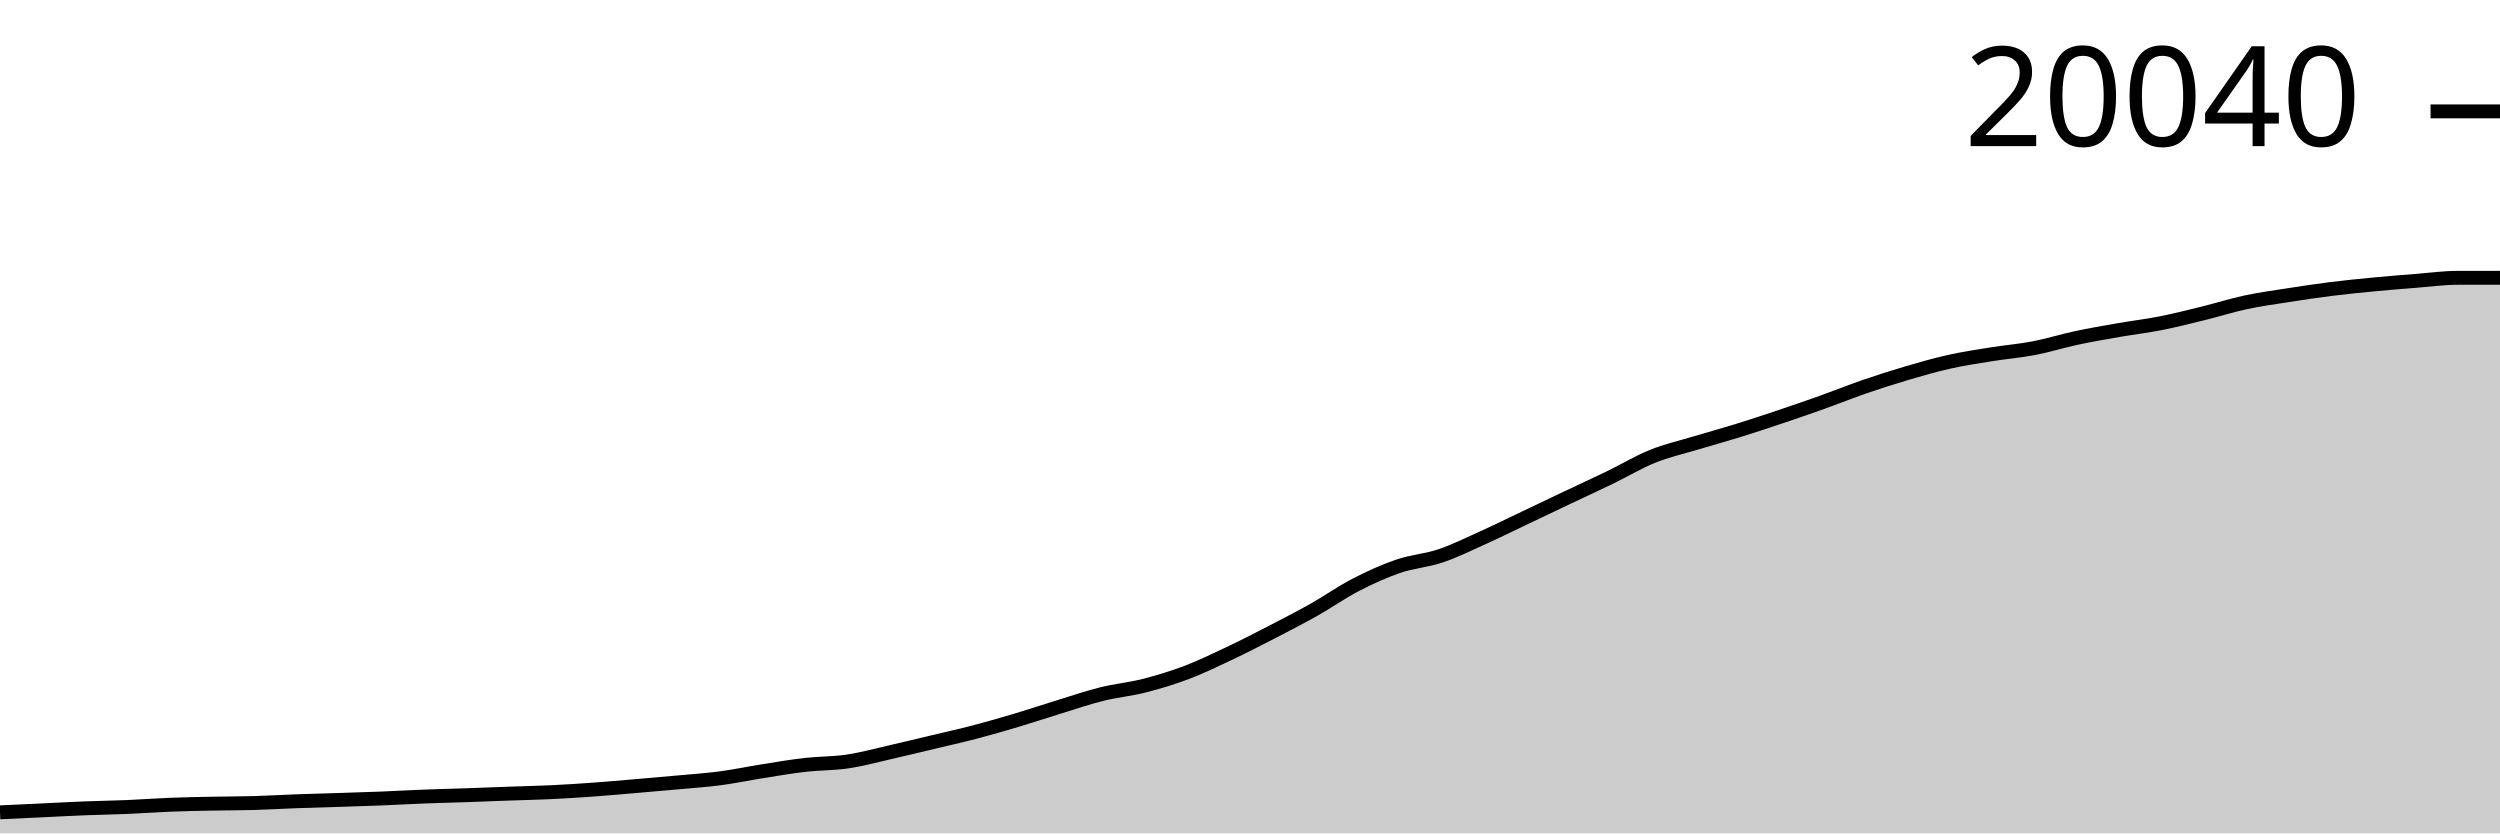
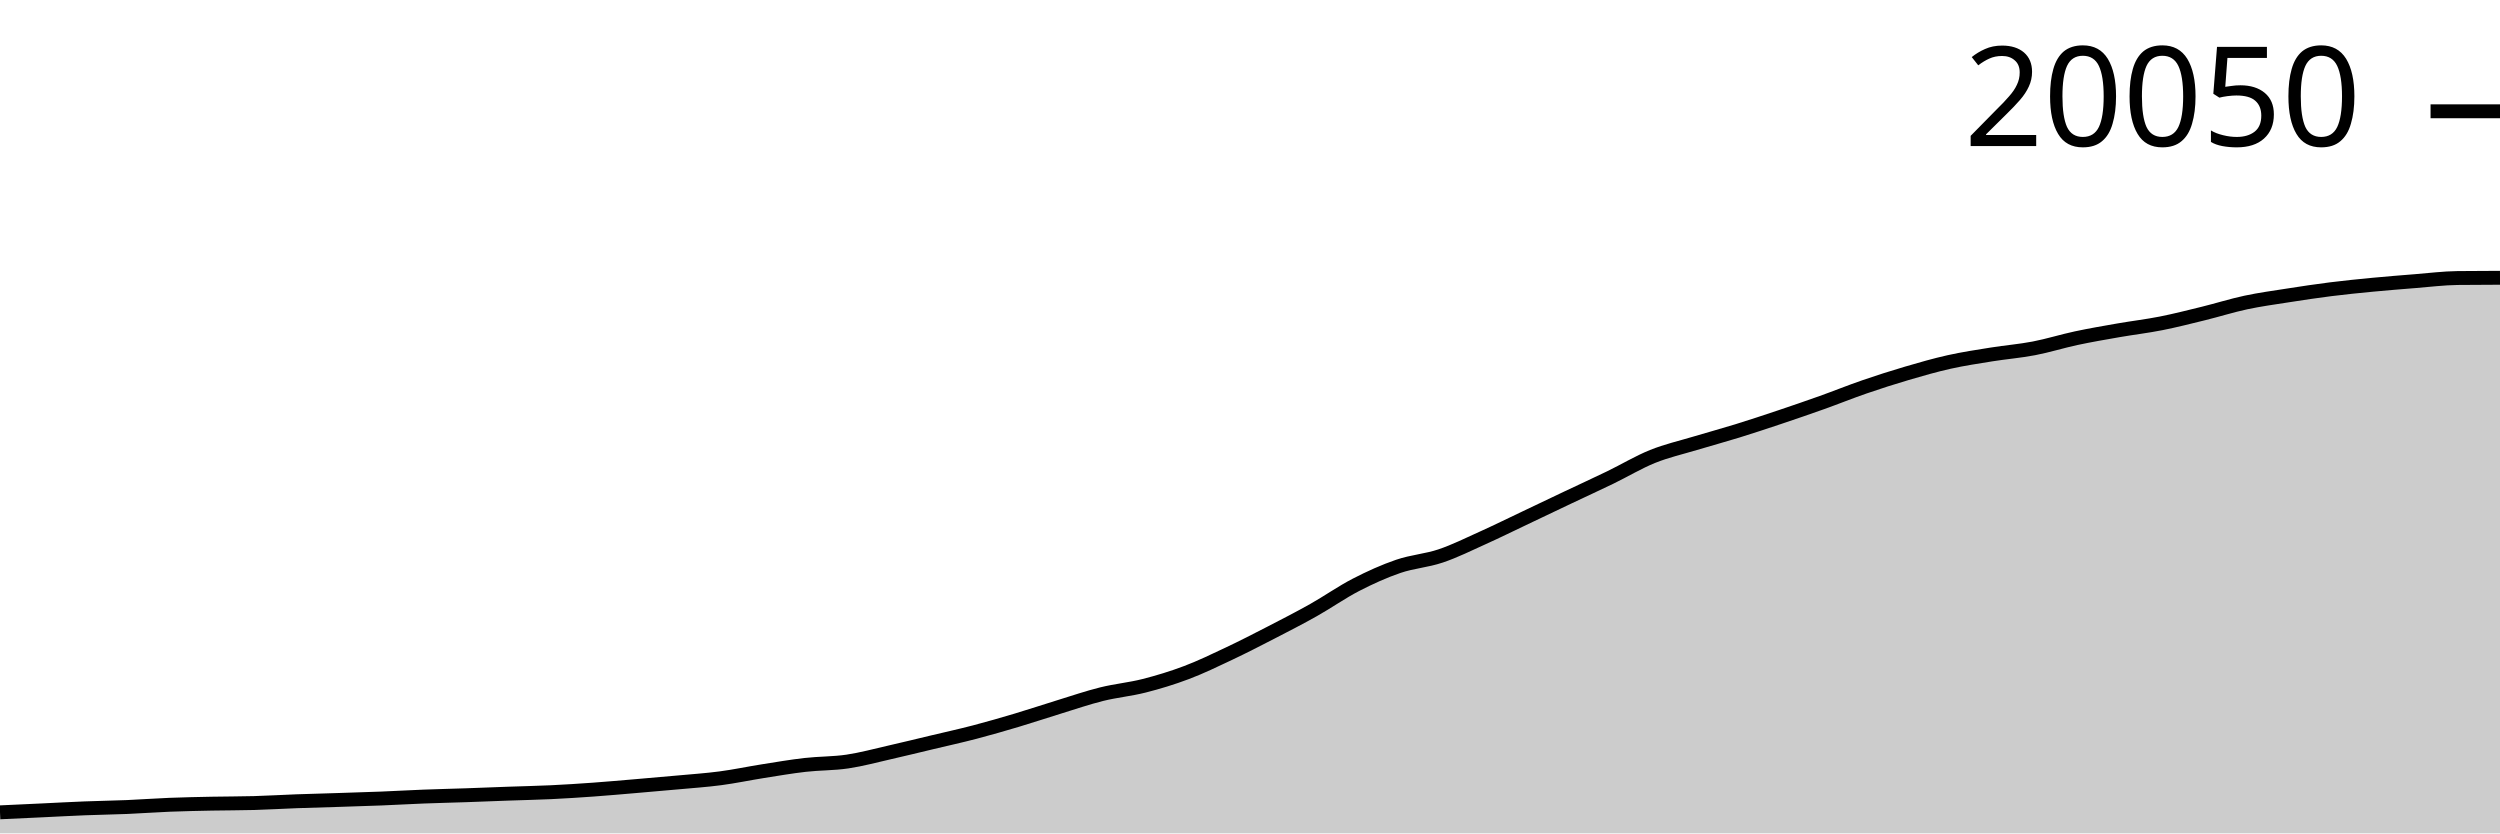
<svg xmlns="http://www.w3.org/2000/svg" viewBox="0 0 180 60">
  <g transform="translate(0,20)">
-     <path class="area" fill="rgba(0, 0, 0, 0.2)" d="M0,38.488C1.017,38.44,2.034,38.393,3.051,38.345C4.068,38.297,5.085,38.24,6.102,38.2C7.119,38.16,8.136,38.147,9.153,38.104C10.169,38.061,11.186,37.983,12.203,37.943C13.22,37.903,14.237,37.883,15.254,37.863C16.271,37.842,17.288,37.848,18.305,37.819C19.322,37.79,20.339,37.726,21.356,37.689C22.373,37.652,23.39,37.628,24.407,37.595C25.424,37.563,26.441,37.532,27.458,37.492C28.475,37.451,29.492,37.391,30.508,37.352C31.525,37.312,32.542,37.291,33.559,37.256C34.576,37.221,35.593,37.178,36.61,37.142C37.627,37.105,38.644,37.086,39.661,37.038C40.678,36.989,41.695,36.924,42.712,36.851C43.729,36.778,44.746,36.686,45.763,36.599C46.78,36.513,47.797,36.426,48.814,36.332C49.831,36.238,50.847,36.171,51.864,36.037C52.881,35.902,53.898,35.686,54.915,35.526C55.932,35.365,56.949,35.188,57.966,35.072C58.983,34.955,60,34.979,61.017,34.828C62.034,34.677,63.051,34.397,64.068,34.166C65.085,33.936,66.102,33.685,67.119,33.443C68.136,33.2,69.153,32.977,70.169,32.711C71.186,32.445,72.203,32.151,73.22,31.847C74.237,31.544,75.254,31.202,76.271,30.89C77.288,30.578,78.305,30.228,79.322,29.975C80.339,29.722,81.356,29.632,82.373,29.373C83.39,29.114,84.407,28.806,85.424,28.421C86.441,28.036,87.458,27.545,88.475,27.064C89.492,26.584,90.508,26.061,91.525,25.537C92.542,25.012,93.559,24.49,94.576,23.918C95.593,23.346,96.61,22.627,97.627,22.102C98.644,21.578,99.661,21.116,100.678,20.769C101.695,20.422,102.712,20.363,103.729,20.019C104.746,19.676,105.763,19.169,106.78,18.71C107.797,18.25,108.814,17.748,109.831,17.265C110.847,16.782,111.864,16.294,112.881,15.812C113.898,15.33,114.915,14.865,115.932,14.373C116.949,13.88,117.966,13.265,118.983,12.855C120,12.445,121.017,12.218,122.034,11.911C123.051,11.605,124.068,11.331,125.085,11.016C126.102,10.701,127.119,10.364,128.136,10.023C129.153,9.682,130.169,9.333,131.186,8.97C132.203,8.606,133.22,8.194,134.237,7.844C135.254,7.494,136.271,7.168,137.288,6.869C138.305,6.569,139.322,6.276,140.339,6.049C141.356,5.822,142.373,5.67,143.39,5.507C144.407,5.343,145.424,5.264,146.441,5.068C147.458,4.873,148.475,4.551,149.492,4.334C150.508,4.117,151.525,3.944,152.542,3.766C153.559,3.589,154.576,3.47,155.593,3.268C156.61,3.067,157.627,2.808,158.644,2.558C159.661,2.307,160.678,1.984,161.695,1.766C162.712,1.549,163.729,1.412,164.746,1.253C165.763,1.094,166.78,0.94,167.797,0.812C168.814,0.684,169.831,0.583,170.847,0.485C171.864,0.387,172.881,0.306,173.898,0.226C174.915,0.145,175.932,0.004,176.949,0.003C177.966,0.001,178.983,0,180,0L180,40C178.983,40,177.966,40,176.949,40C175.932,40,174.915,40,173.898,40C172.881,40,171.864,40,170.847,40C169.831,40,168.814,40,167.797,40C166.78,40,165.763,40,164.746,40C163.729,40,162.712,40,161.695,40C160.678,40,159.661,40,158.644,40C157.627,40,156.61,40,155.593,40C154.576,40,153.559,40,152.542,40C151.525,40,150.508,40,149.492,40C148.475,40,147.458,40,146.441,40C145.424,40,144.407,40,143.39,40C142.373,40,141.356,40,140.339,40C139.322,40,138.305,40,137.288,40C136.271,40,135.254,40,134.237,40C133.22,40,132.203,40,131.186,40C130.169,40,129.153,40,128.136,40C127.119,40,126.102,40,125.085,40C124.068,40,123.051,40,122.034,40C121.017,40,120,40,118.983,40C117.966,40,116.949,40,115.932,40C114.915,40,113.898,40,112.881,40C111.864,40,110.847,40,109.831,40C108.814,40,107.797,40,106.78,40C105.763,40,104.746,40,103.729,40C102.712,40,101.695,40,100.678,40C99.661,40,98.644,40,97.627,40C96.61,40,95.593,40,94.576,40C93.559,40,92.542,40,91.525,40C90.508,40,89.492,40,88.475,40C87.458,40,86.441,40,85.424,40C84.407,40,83.39,40,82.373,40C81.356,40,80.339,40,79.322,40C78.305,40,77.288,40,76.271,40C75.254,40,74.237,40,73.22,40C72.203,40,71.186,40,70.169,40C69.153,40,68.136,40,67.119,40C66.102,40,65.085,40,64.068,40C63.051,40,62.034,40,61.017,40C60,40,58.983,40,57.966,40C56.949,40,55.932,40,54.915,40C53.898,40,52.881,40,51.864,40C50.847,40,49.831,40,48.814,40C47.797,40,46.78,40,45.763,40C44.746,40,43.729,40,42.712,40C41.695,40,40.678,40,39.661,40C38.644,40,37.627,40,36.61,40C35.593,40,34.576,40,33.559,40C32.542,40,31.525,40,30.508,40C29.492,40,28.475,40,27.458,40C26.441,40,25.424,40,24.407,40C23.39,40,22.373,40,21.356,40C20.339,40,19.322,40,18.305,40C17.288,40,16.271,40,15.254,40C14.237,40,13.22,40,12.203,40C11.186,40,10.169,40,9.153,40C8.136,40,7.119,40,6.102,40C5.085,40,4.068,40,3.051,40C2.034,40,1.017,40,0,40Z" />
-     <path class="line" stroke="black" fill="none" d="M0,38.488C1.017,38.44,2.034,38.393,3.051,38.345C4.068,38.297,5.085,38.24,6.102,38.2C7.119,38.16,8.136,38.147,9.153,38.104C10.169,38.061,11.186,37.983,12.203,37.943C13.22,37.903,14.237,37.883,15.254,37.863C16.271,37.842,17.288,37.848,18.305,37.819C19.322,37.79,20.339,37.726,21.356,37.689C22.373,37.652,23.39,37.628,24.407,37.595C25.424,37.563,26.441,37.532,27.458,37.492C28.475,37.451,29.492,37.391,30.508,37.352C31.525,37.312,32.542,37.291,33.559,37.256C34.576,37.221,35.593,37.178,36.61,37.142C37.627,37.105,38.644,37.086,39.661,37.038C40.678,36.989,41.695,36.924,42.712,36.851C43.729,36.778,44.746,36.686,45.763,36.599C46.78,36.513,47.797,36.426,48.814,36.332C49.831,36.238,50.847,36.171,51.864,36.037C52.881,35.902,53.898,35.686,54.915,35.526C55.932,35.365,56.949,35.188,57.966,35.072C58.983,34.955,60,34.979,61.017,34.828C62.034,34.677,63.051,34.397,64.068,34.166C65.085,33.936,66.102,33.685,67.119,33.443C68.136,33.2,69.153,32.977,70.169,32.711C71.186,32.445,72.203,32.151,73.22,31.847C74.237,31.544,75.254,31.202,76.271,30.89C77.288,30.578,78.305,30.228,79.322,29.975C80.339,29.722,81.356,29.632,82.373,29.373C83.39,29.114,84.407,28.806,85.424,28.421C86.441,28.036,87.458,27.545,88.475,27.064C89.492,26.584,90.508,26.061,91.525,25.537C92.542,25.012,93.559,24.49,94.576,23.918C95.593,23.346,96.61,22.627,97.627,22.102C98.644,21.578,99.661,21.116,100.678,20.769C101.695,20.422,102.712,20.363,103.729,20.019C104.746,19.676,105.763,19.169,106.78,18.71C107.797,18.25,108.814,17.748,109.831,17.265C110.847,16.782,111.864,16.294,112.881,15.812C113.898,15.33,114.915,14.865,115.932,14.373C116.949,13.88,117.966,13.265,118.983,12.855C120,12.445,121.017,12.218,122.034,11.911C123.051,11.605,124.068,11.331,125.085,11.016C126.102,10.701,127.119,10.364,128.136,10.023C129.153,9.682,130.169,9.333,131.186,8.97C132.203,8.606,133.22,8.194,134.237,7.844C135.254,7.494,136.271,7.168,137.288,6.869C138.305,6.569,139.322,6.276,140.339,6.049C141.356,5.822,142.373,5.67,143.39,5.507C144.407,5.343,145.424,5.264,146.441,5.068C147.458,4.873,148.475,4.551,149.492,4.334C150.508,4.117,151.525,3.944,152.542,3.766C153.559,3.589,154.576,3.47,155.593,3.268C156.61,3.067,157.627,2.808,158.644,2.558C159.661,2.307,160.678,1.984,161.695,1.766C162.712,1.549,163.729,1.412,164.746,1.253C165.763,1.094,166.78,0.94,167.797,0.812C168.814,0.684,169.831,0.583,170.847,0.485C171.864,0.387,172.881,0.306,173.898,0.226C174.915,0.145,175.932,0.004,176.949,0.003C177.966,0.001,178.983,0,180,0" />
-     <path class="axis-ceiling" stroke-width="1" stroke="black" fill="none" d="M175,-11.981L180,-11.981" />
-     <text class="axis-ceiling-label" font-family="sans-serif" text-anchor="end" font-size="10px" x="170" y="-9.481">20040</text>
+     <path class="area" fill="rgba(0, 0, 0, 0.2)" d="M0,38.488C1.017,38.441,2.034,38.394,3.051,38.346C4.068,38.298,5.085,38.241,6.102,38.201C7.119,38.16,8.136,38.147,9.153,38.105C10.169,38.062,11.186,37.984,12.203,37.944C13.22,37.904,14.237,37.884,15.254,37.863C16.271,37.843,17.288,37.848,18.305,37.819C19.322,37.79,20.339,37.727,21.356,37.69C22.373,37.653,23.39,37.629,24.407,37.596C25.424,37.564,26.441,37.533,27.458,37.493C28.475,37.452,29.492,37.392,30.508,37.353C31.525,37.313,32.542,37.292,33.559,37.257C34.576,37.222,35.593,37.179,36.61,37.143C37.627,37.106,38.644,37.087,39.661,37.039C40.678,36.991,41.695,36.925,42.712,36.852C43.729,36.779,44.746,36.687,45.763,36.601C46.78,36.514,47.797,36.427,48.814,36.334C49.831,36.24,50.847,36.173,51.864,36.038C52.881,35.904,53.898,35.688,54.915,35.527C55.932,35.367,56.949,35.19,57.966,35.074C58.983,34.957,60,34.981,61.017,34.83C62.034,34.679,63.051,34.399,64.068,34.169C65.085,33.938,66.102,33.688,67.119,33.445C68.136,33.203,69.153,32.98,70.169,32.714C71.186,32.448,72.203,32.154,73.22,31.851C74.237,31.547,75.254,31.206,76.271,30.894C77.288,30.582,78.305,30.231,79.322,29.979C80.339,29.726,81.356,29.636,82.373,29.377C83.39,29.118,84.407,28.81,85.424,28.425C86.441,28.041,87.458,27.55,88.475,27.069C89.492,26.589,90.508,26.066,91.525,25.542C92.542,25.018,93.559,24.496,94.576,23.924C95.593,23.352,96.61,22.634,97.627,22.109C98.644,21.585,99.661,21.124,100.678,20.777C101.695,20.43,102.712,20.37,103.729,20.027C104.746,19.684,105.763,19.177,106.78,18.718C107.797,18.259,108.814,17.756,109.831,17.274C110.847,16.791,111.864,16.303,112.881,15.822C113.898,15.34,114.915,14.875,115.932,14.383C116.949,13.89,117.966,13.276,118.983,12.866C120,12.456,121.017,12.228,122.034,11.922C123.051,11.616,124.068,11.342,125.085,11.027C126.102,10.713,127.119,10.375,128.136,10.034C129.153,9.693,130.169,9.345,131.186,8.982C132.203,8.619,133.22,8.206,134.237,7.856C135.254,7.506,136.271,7.18,137.288,6.881C138.305,6.582,139.322,6.289,140.339,6.062C141.356,5.835,142.373,5.684,143.39,5.52C144.407,5.357,145.424,5.277,146.441,5.082C147.458,4.887,148.475,4.565,149.492,4.348C150.508,4.131,151.525,3.958,152.542,3.78C153.559,3.603,154.576,3.484,155.593,3.283C156.61,3.081,157.627,2.822,158.644,2.572C159.661,2.322,160.678,1.999,161.695,1.781C162.712,1.564,163.729,1.427,164.746,1.268C165.763,1.109,166.78,0.955,167.797,0.827C168.814,0.699,169.831,0.598,170.847,0.5C171.864,0.403,172.881,0.322,173.898,0.241C174.915,0.161,175.932,0.03,176.949,0.018C177.966,0.006,178.983,0.003,180,0L180,40C178.983,40,177.966,40,176.949,40C175.932,40,174.915,40,173.898,40C172.881,40,171.864,40,170.847,40C169.831,40,168.814,40,167.797,40C166.78,40,165.763,40,164.746,40C163.729,40,162.712,40,161.695,40C160.678,40,159.661,40,158.644,40C157.627,40,156.61,40,155.593,40C154.576,40,153.559,40,152.542,40C151.525,40,150.508,40,149.492,40C148.475,40,147.458,40,146.441,40C145.424,40,144.407,40,143.39,40C142.373,40,141.356,40,140.339,40C139.322,40,138.305,40,137.288,40C136.271,40,135.254,40,134.237,40C133.22,40,132.203,40,131.186,40C130.169,40,129.153,40,128.136,40C127.119,40,126.102,40,125.085,40C124.068,40,123.051,40,122.034,40C121.017,40,120,40,118.983,40C117.966,40,116.949,40,115.932,40C114.915,40,113.898,40,112.881,40C111.864,40,110.847,40,109.831,40C108.814,40,107.797,40,106.78,40C105.763,40,104.746,40,103.729,40C102.712,40,101.695,40,100.678,40C99.661,40,98.644,40,97.627,40C96.61,40,95.593,40,94.576,40C93.559,40,92.542,40,91.525,40C90.508,40,89.492,40,88.475,40C87.458,40,86.441,40,85.424,40C84.407,40,83.39,40,82.373,40C81.356,40,80.339,40,79.322,40C78.305,40,77.288,40,76.271,40C75.254,40,74.237,40,73.22,40C72.203,40,71.186,40,70.169,40C69.153,40,68.136,40,67.119,40C66.102,40,65.085,40,64.068,40C63.051,40,62.034,40,61.017,40C60,40,58.983,40,57.966,40C56.949,40,55.932,40,54.915,40C53.898,40,52.881,40,51.864,40C50.847,40,49.831,40,48.814,40C47.797,40,46.78,40,45.763,40C44.746,40,43.729,40,42.712,40C41.695,40,40.678,40,39.661,40C38.644,40,37.627,40,36.61,40C35.593,40,34.576,40,33.559,40C32.542,40,31.525,40,30.508,40C29.492,40,28.475,40,27.458,40C26.441,40,25.424,40,24.407,40C23.39,40,22.373,40,21.356,40C20.339,40,19.322,40,18.305,40C17.288,40,16.271,40,15.254,40C14.237,40,13.22,40,12.203,40C11.186,40,10.169,40,9.153,40C8.136,40,7.119,40,6.102,40C5.085,40,4.068,40,3.051,40C2.034,40,1.017,40,0,40Z" />
+     <path class="line" stroke="black" fill="none" d="M0,38.488C1.017,38.441,2.034,38.394,3.051,38.346C4.068,38.298,5.085,38.241,6.102,38.201C7.119,38.16,8.136,38.147,9.153,38.105C10.169,38.062,11.186,37.984,12.203,37.944C13.22,37.904,14.237,37.884,15.254,37.863C16.271,37.843,17.288,37.848,18.305,37.819C19.322,37.79,20.339,37.727,21.356,37.69C22.373,37.653,23.39,37.629,24.407,37.596C25.424,37.564,26.441,37.533,27.458,37.493C28.475,37.452,29.492,37.392,30.508,37.353C31.525,37.313,32.542,37.292,33.559,37.257C34.576,37.222,35.593,37.179,36.61,37.143C37.627,37.106,38.644,37.087,39.661,37.039C40.678,36.991,41.695,36.925,42.712,36.852C43.729,36.779,44.746,36.687,45.763,36.601C46.78,36.514,47.797,36.427,48.814,36.334C49.831,36.24,50.847,36.173,51.864,36.038C52.881,35.904,53.898,35.688,54.915,35.527C55.932,35.367,56.949,35.19,57.966,35.074C58.983,34.957,60,34.981,61.017,34.83C62.034,34.679,63.051,34.399,64.068,34.169C65.085,33.938,66.102,33.688,67.119,33.445C68.136,33.203,69.153,32.98,70.169,32.714C71.186,32.448,72.203,32.154,73.22,31.851C74.237,31.547,75.254,31.206,76.271,30.894C77.288,30.582,78.305,30.231,79.322,29.979C80.339,29.726,81.356,29.636,82.373,29.377C83.39,29.118,84.407,28.81,85.424,28.425C86.441,28.041,87.458,27.55,88.475,27.069C89.492,26.589,90.508,26.066,91.525,25.542C92.542,25.018,93.559,24.496,94.576,23.924C95.593,23.352,96.61,22.634,97.627,22.109C98.644,21.585,99.661,21.124,100.678,20.777C101.695,20.43,102.712,20.37,103.729,20.027C104.746,19.684,105.763,19.177,106.78,18.718C107.797,18.259,108.814,17.756,109.831,17.274C110.847,16.791,111.864,16.303,112.881,15.822C113.898,15.34,114.915,14.875,115.932,14.383C116.949,13.89,117.966,13.276,118.983,12.866C120,12.456,121.017,12.228,122.034,11.922C123.051,11.616,124.068,11.342,125.085,11.027C126.102,10.713,127.119,10.375,128.136,10.034C129.153,9.693,130.169,9.345,131.186,8.982C132.203,8.619,133.22,8.206,134.237,7.856C135.254,7.506,136.271,7.18,137.288,6.881C138.305,6.582,139.322,6.289,140.339,6.062C141.356,5.835,142.373,5.684,143.39,5.52C144.407,5.357,145.424,5.277,146.441,5.082C147.458,4.887,148.475,4.565,149.492,4.348C150.508,4.131,151.525,3.958,152.542,3.78C153.559,3.603,154.576,3.484,155.593,3.283C156.61,3.081,157.627,2.822,158.644,2.572C159.661,2.322,160.678,1.999,161.695,1.781C162.712,1.564,163.729,1.427,164.746,1.268C165.763,1.109,166.78,0.955,167.797,0.827C168.814,0.699,169.831,0.598,170.847,0.5C171.864,0.403,172.881,0.322,173.898,0.241C174.915,0.161,175.932,0.03,176.949,0.018C177.966,0.006,178.983,0.003,180,0" />
+     <path class="axis-ceiling" stroke-width="1" stroke="black" fill="none" d="M175,-11.987L180,-11.987" />
+     <text class="axis-ceiling-label" font-family="sans-serif" text-anchor="end" font-size="10px" x="170" y="-9.487">20050</text>
  </g>
</svg>
